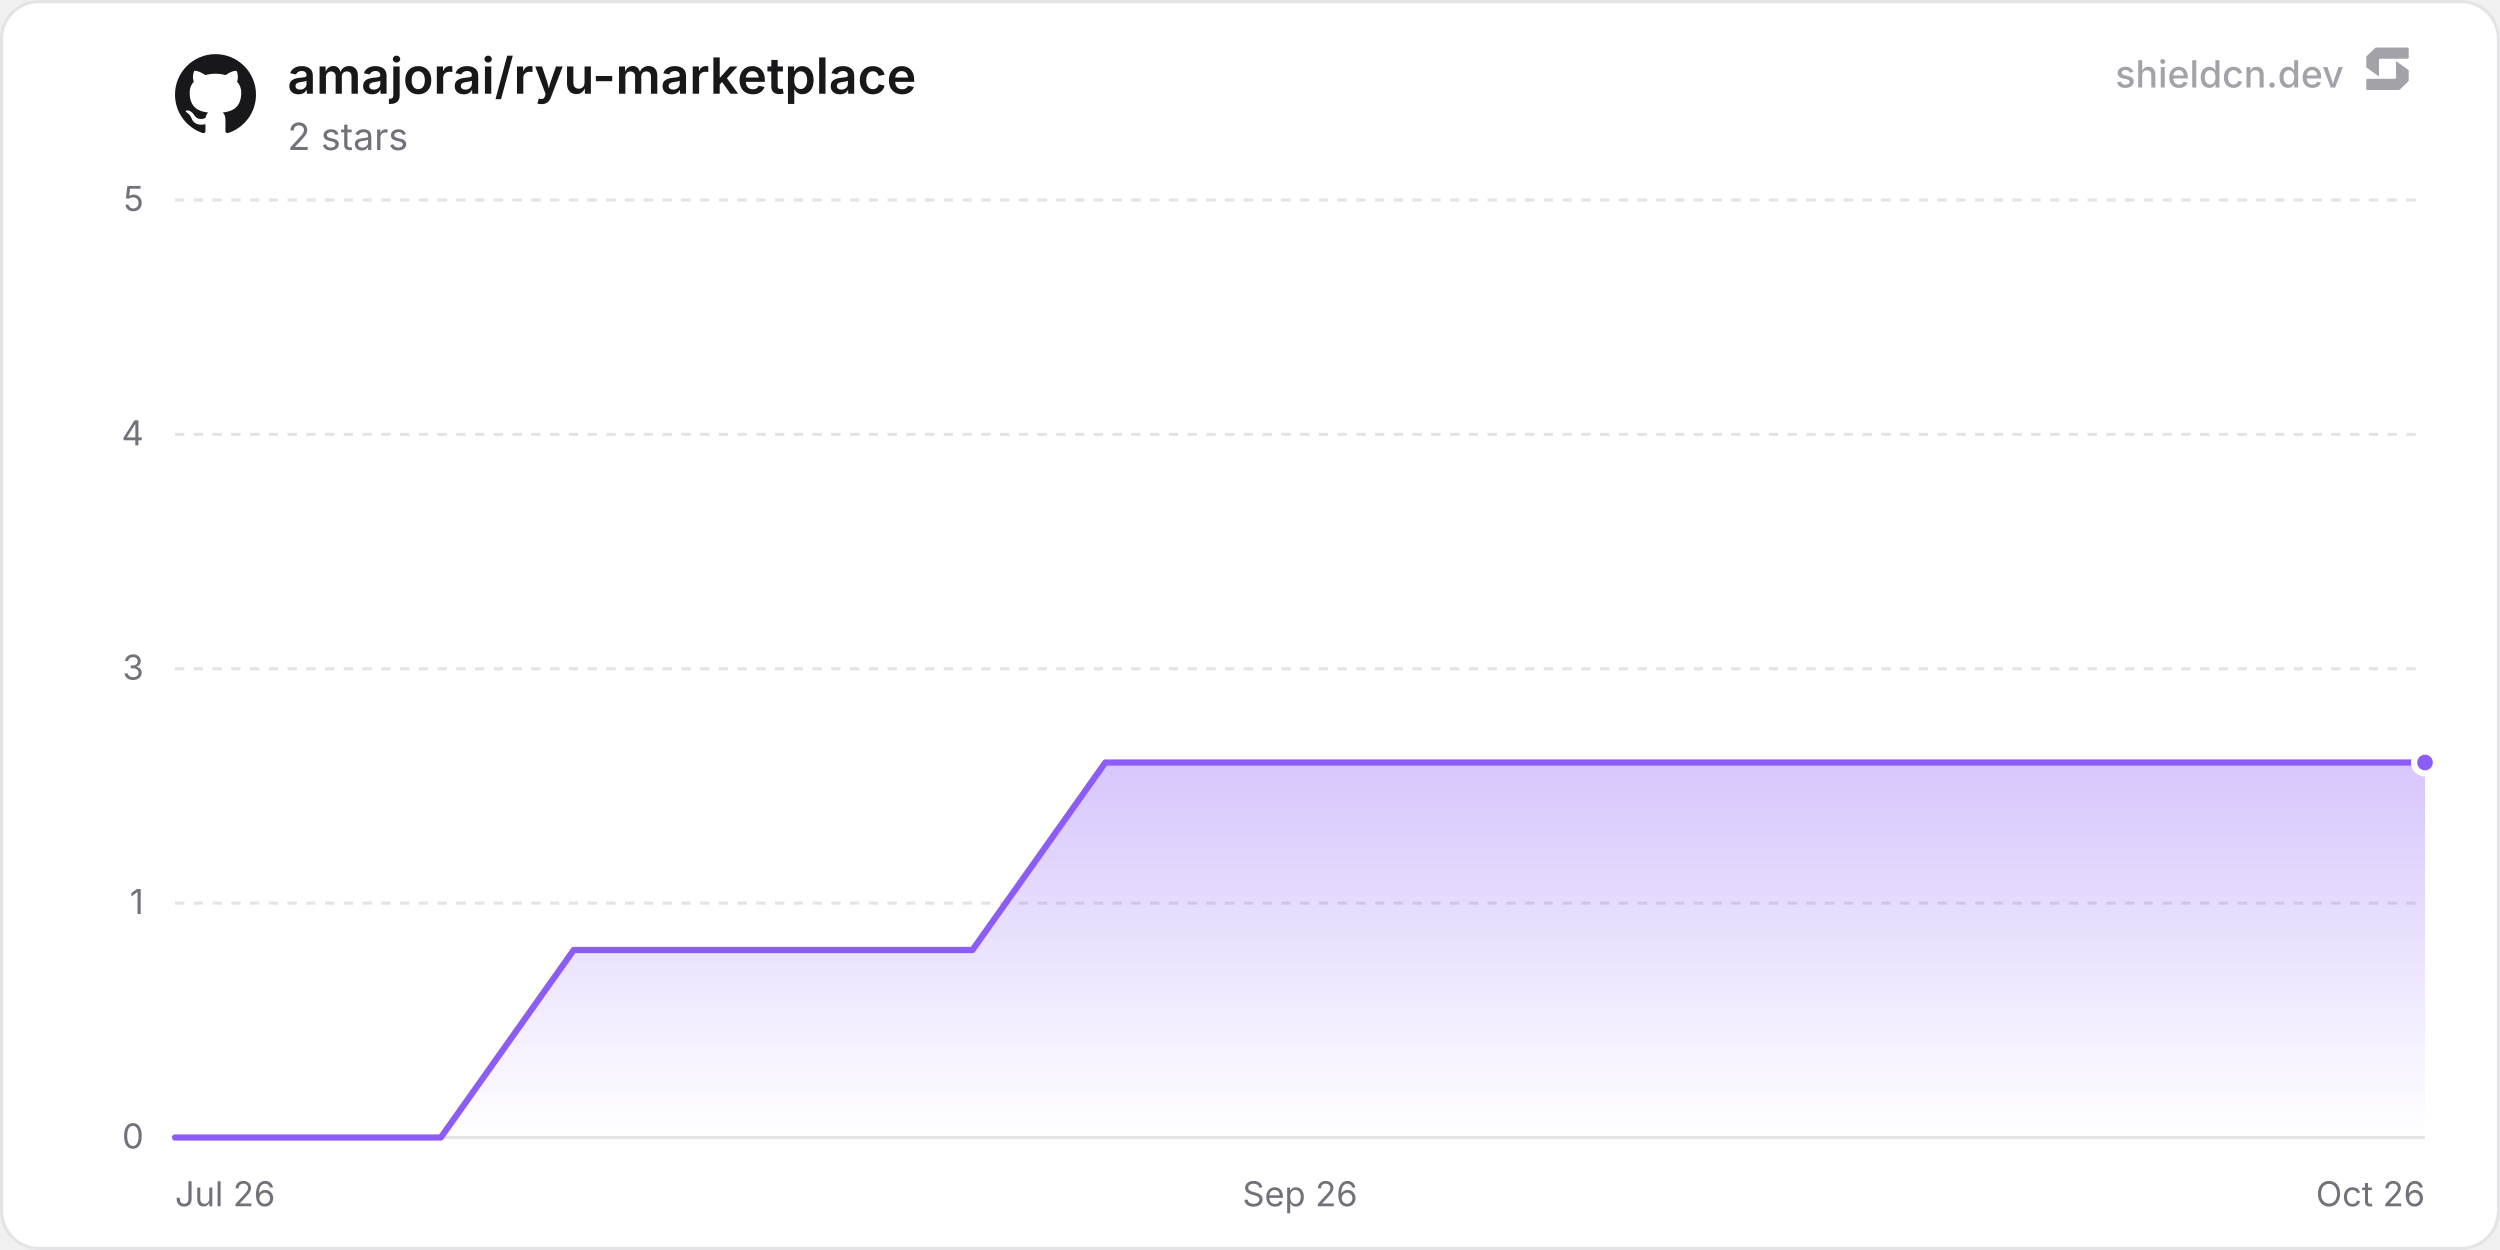
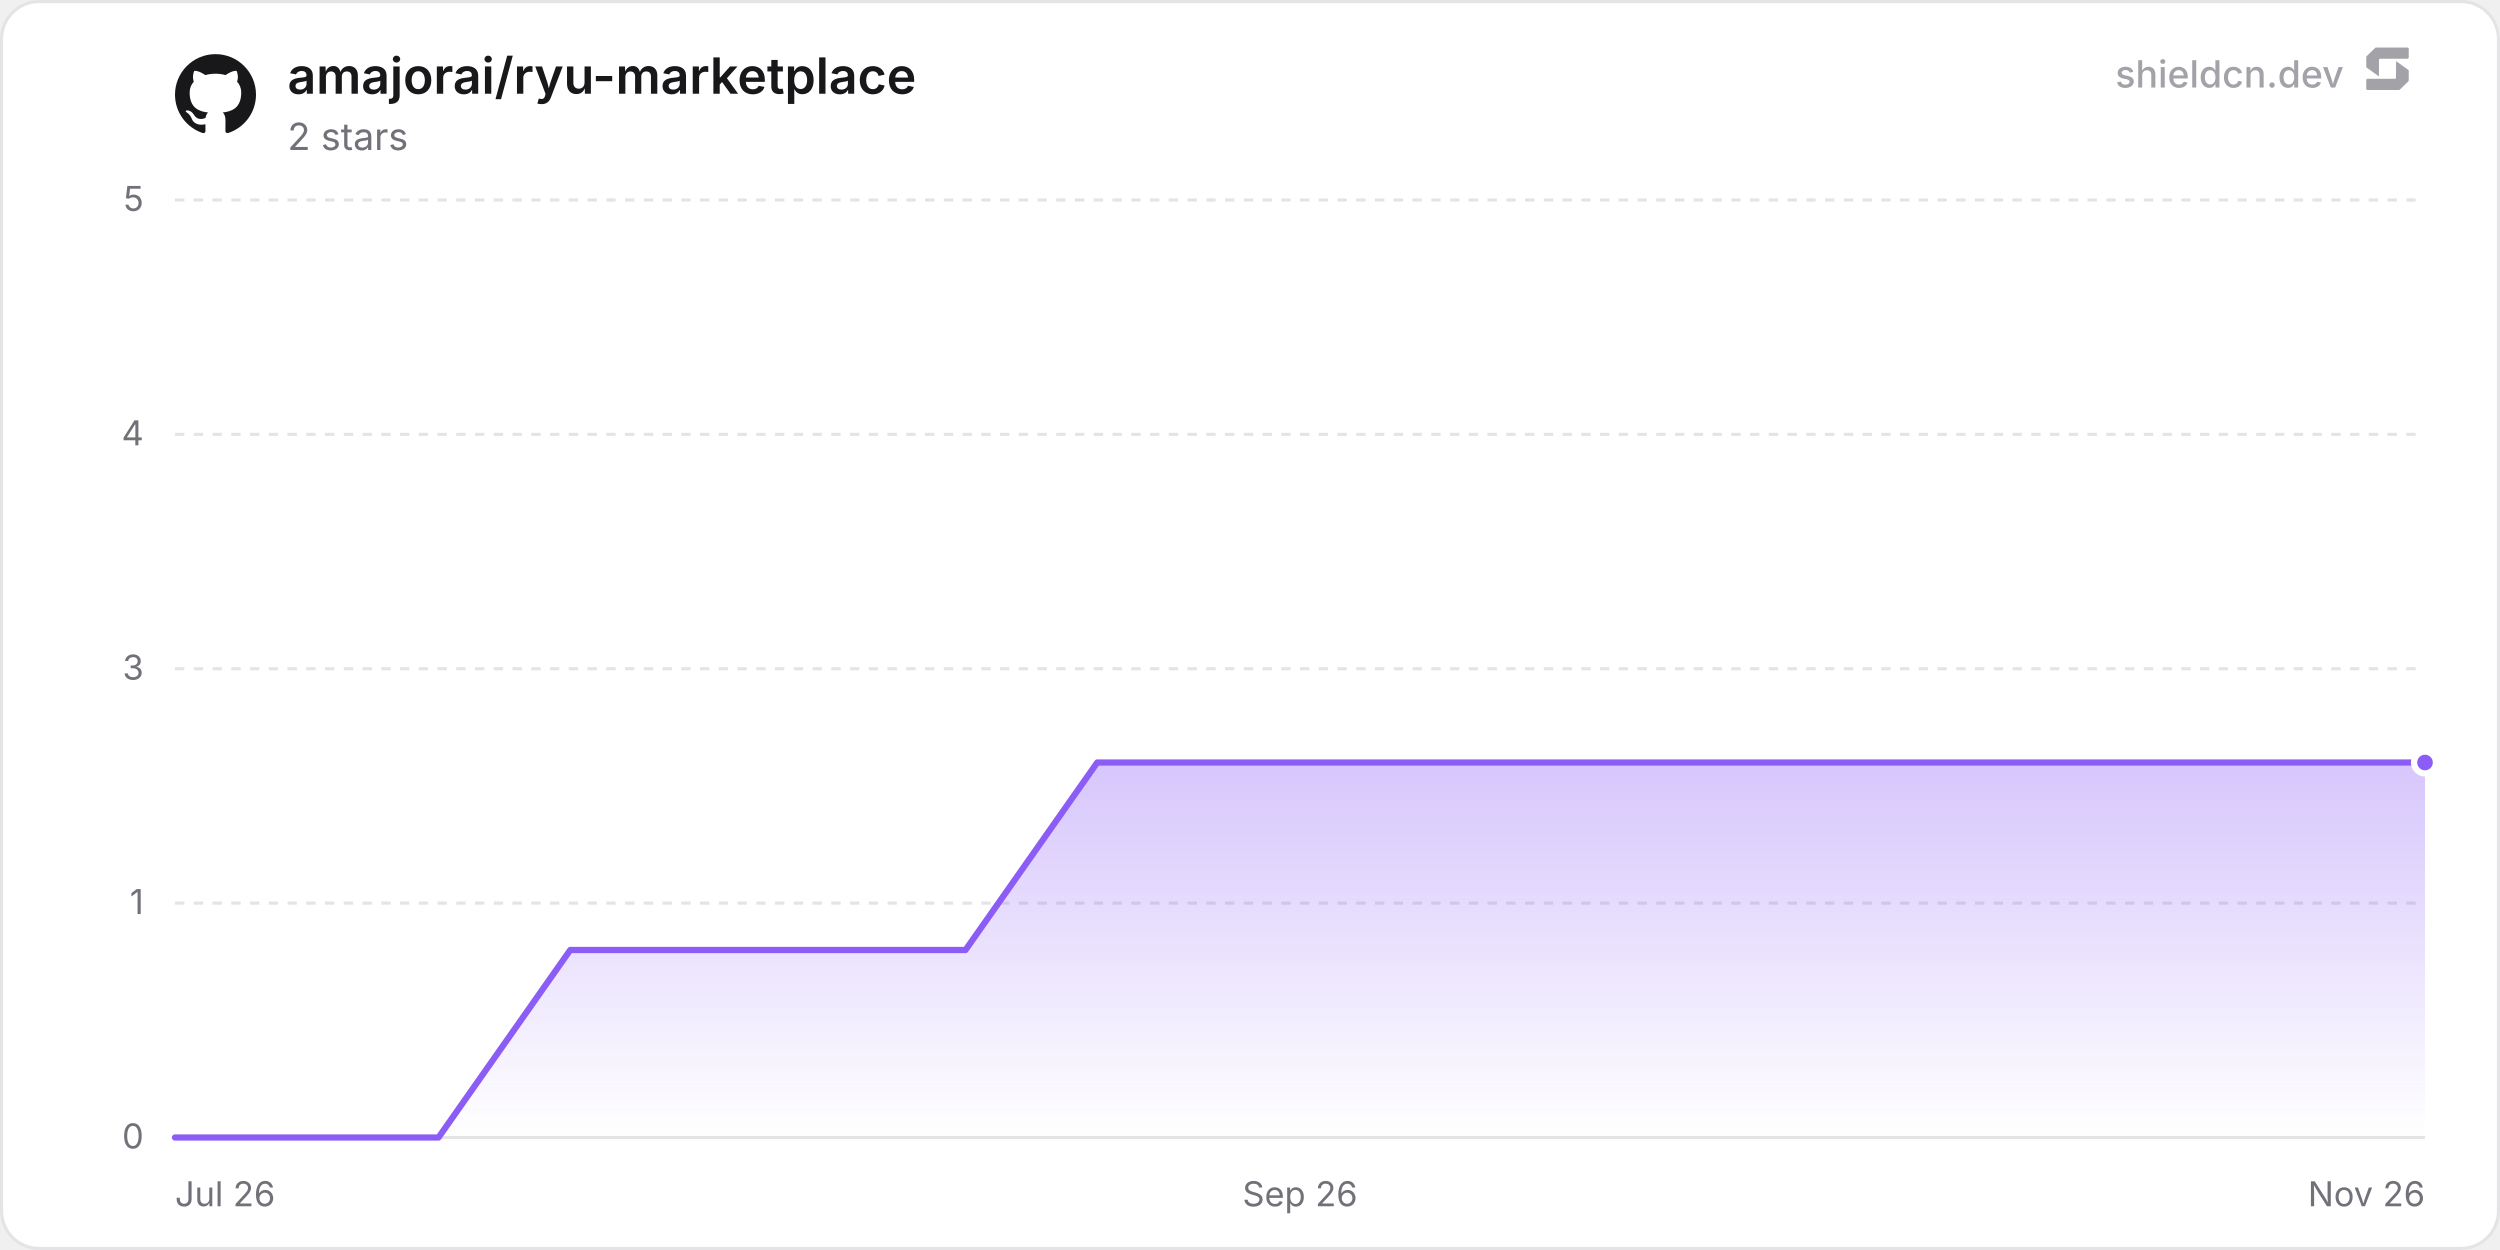
<svg xmlns="http://www.w3.org/2000/svg" width="800" height="400" viewBox="0 0 800 400" role="img" aria-label="amajorai/ryu-marketplace">
  <defs>
    <linearGradient id="chartFill0" x1="0" y1="0" x2="0" y2="1">
      <stop offset="0%" stop-color="rgba(139, 92, 246, 0.35)" />
      <stop offset="100%" stop-color="rgba(139, 92, 246, 0)" />
    </linearGradient>
  </defs>
  <rect x="0.5" y="0.5" width="799" height="399" rx="12" fill="#ffffff" stroke="#e4e4e7" stroke-width="1" />
  <line x1="56" y1="364" x2="776" y2="364" stroke="#e4e4e7" stroke-width="1" />
  <text x="46" y="367.5" text-anchor="end" font-size="11" fill="#71717a" font-family="'Inter', ui-sans-serif, system-ui, -apple-system, BlinkMacSystemFont, 'Segoe UI', Roboto, Helvetica, Arial, sans-serif">0</text>
  <line x1="56" y1="289" x2="776" y2="289" stroke="#e4e4e7" stroke-width="1" stroke-dasharray="3 3" />
  <text x="46" y="292.5" text-anchor="end" font-size="11" fill="#71717a" font-family="'Inter', ui-sans-serif, system-ui, -apple-system, BlinkMacSystemFont, 'Segoe UI', Roboto, Helvetica, Arial, sans-serif">1</text>
  <line x1="56" y1="214" x2="776" y2="214" stroke="#e4e4e7" stroke-width="1" stroke-dasharray="3 3" />
  <text x="46" y="217.5" text-anchor="end" font-size="11" fill="#71717a" font-family="'Inter', ui-sans-serif, system-ui, -apple-system, BlinkMacSystemFont, 'Segoe UI', Roboto, Helvetica, Arial, sans-serif">3</text>
  <line x1="56" y1="139" x2="776" y2="139" stroke="#e4e4e7" stroke-width="1" stroke-dasharray="3 3" />
  <text x="46" y="142.5" text-anchor="end" font-size="11" fill="#71717a" font-family="'Inter', ui-sans-serif, system-ui, -apple-system, BlinkMacSystemFont, 'Segoe UI', Roboto, Helvetica, Arial, sans-serif">4</text>
  <line x1="56" y1="64" x2="776" y2="64" stroke="#e4e4e7" stroke-width="1" stroke-dasharray="3 3" />
  <text x="46" y="67.5" text-anchor="end" font-size="11" fill="#71717a" font-family="'Inter', ui-sans-serif, system-ui, -apple-system, BlinkMacSystemFont, 'Segoe UI', Roboto, Helvetica, Arial, sans-serif">5</text>
  <text x="56" y="386" text-anchor="start" font-size="11" fill="#71717a" font-family="'Inter', ui-sans-serif, system-ui, -apple-system, BlinkMacSystemFont, 'Segoe UI', Roboto, Helvetica, Arial, sans-serif">Jul 26</text>
  <text x="416" y="386" text-anchor="middle" font-size="11" fill="#71717a" font-family="'Inter', ui-sans-serif, system-ui, -apple-system, BlinkMacSystemFont, 'Segoe UI', Roboto, Helvetica, Arial, sans-serif">Sep 26</text>
-   <text x="776" y="386" text-anchor="end" font-size="11" fill="#71717a" font-family="'Inter', ui-sans-serif, system-ui, -apple-system, BlinkMacSystemFont, 'Segoe UI', Roboto, Helvetica, Arial, sans-serif">Oct 26</text>
-   <path d="M56 364 L98.53 364 L141.06 364 L183.59 304 L226.12 304 L268.65 304 L311.18 304 L353.71 244 L396.25 244 L438.78 244 L481.31 244 L523.84 244 L566.37 244 L608.9 244 L651.43 244 L693.96 244 L736.49 244 L776 244 L776 364 L56 364 Z" fill="url(#chartFill0)" />
-   <path d="M56 364 L98.53 364 L141.06 364 L183.59 304 L226.12 304 L268.65 304 L311.18 304 L353.71 244 L396.25 244 L438.78 244 L481.31 244 L523.84 244 L566.37 244 L608.9 244 L651.43 244 L693.96 244 L736.49 244 L776 244" fill="none" stroke="#8b5cf6" stroke-width="2" stroke-linejoin="round" stroke-linecap="round" />
+   <text x="776" y="386" text-anchor="end" font-size="11" fill="#71717a" font-family="'Inter', ui-sans-serif, system-ui, -apple-system, BlinkMacSystemFont, 'Segoe UI', Roboto, Helvetica, Arial, sans-serif">Nov 26</text>
+   <path d="M56 364 L98.16 364 L140.32 364 L182.48 304 L224.64 304 L266.8 304 L308.96 304 L351.12 244 L393.28 244 L435.44 244 L477.6 244 L519.76 244 L561.92 244 L604.08 244 L646.24 244 L688.4 244 L730.56 244 L772.72 244 L776 244 L776 364 L56 364 Z" fill="url(#chartFill0)" />
+   <path d="M56 364 L98.16 364 L140.32 364 L182.48 304 L224.64 304 L266.8 304 L308.96 304 L351.12 244 L393.28 244 L435.44 244 L477.6 244 L519.76 244 L561.92 244 L604.08 244 L646.24 244 L688.4 244 L730.56 244 L772.72 244 L776 244" fill="none" stroke="#8b5cf6" stroke-width="2" stroke-linejoin="round" stroke-linecap="round" />
  <circle cx="776" cy="244" r="3.5" fill="#8b5cf6" stroke="#ffffff" stroke-width="2" />
  <g transform="translate(56, 17) scale(1.08)" fill="#18181b">
    <path d="M12 .297c-6.63 0-12 5.373-12 12 0 5.303 3.438 9.8 8.205 11.385.6.113.82-.258.82-.577 0-.285-.01-1.04-.015-2.04-3.338.724-4.042-1.61-4.042-1.61C4.422 18.07 3.633 17.7 3.633 17.7c-1.087-.744.084-.729.084-.729 1.205.084 1.838 1.236 1.838 1.236 1.07 1.835 2.809 1.305 3.495.998.108-.776.417-1.305.76-1.605-2.665-.3-5.466-1.332-5.466-5.93 0-1.31.465-2.38 1.235-3.22-.135-.303-.54-1.523.105-3.176 0 0 1.005-.322 3.3 1.23.96-.267 1.98-.399 3-.405 1.02.006 2.04.138 3 .405 2.28-1.552 3.285-1.23 3.285-1.23.645 1.653.24 2.873.12 3.176.765.84 1.23 1.91 1.23 3.22 0 4.61-2.805 5.625-5.475 5.92.42.36.81 1.096.81 2.22 0 1.606-.015 2.896-.015 3.286 0 .315.21.69.825.57C20.565 22.092 24 17.592 24 12.297c0-6.627-5.373-12-12-12" />
  </g>
  <text x="92" y="30" font-size="16" font-weight="600" fill="#18181b" font-family="'Inter', ui-sans-serif, system-ui, -apple-system, BlinkMacSystemFont, 'Segoe UI', Roboto, Helvetica, Arial, sans-serif">amajorai/ryu-marketplace</text>
  <text x="92" y="48" font-size="12" fill="#71717a" font-family="'Inter', ui-sans-serif, system-ui, -apple-system, BlinkMacSystemFont, 'Segoe UI', Roboto, Helvetica, Arial, sans-serif">2 stars</text>
  <g fill-opacity="0.65">
    <text x="750" y="28" text-anchor="end" font-size="12" font-weight="500" fill="#71717a" font-family="'Inter', ui-sans-serif, system-ui, -apple-system, BlinkMacSystemFont, 'Segoe UI', Roboto, Helvetica, Arial, sans-serif">shieldcn.dev</text>
    <g transform="translate(756, 14) scale(0.01)" fill="#71717a">
      <path d="M1088.4,565.1c-6.5-4.7-15.5,0-15.5,7.9v510.2c0,21.3-18.1,38.6-40.4,38.6H160.9c-22.3,0-40.4,17.3-40.4,38.6v280.8c0,21.3,18.1,38.6,40.4,38.6h1004.5c10.8,0,21.2-4.2,28.8-11.6l273.4-266.3c7.4-7.2,11.6-16.9,11.6-27v-308.7c0-12.1-5.9-23.5-16.1-30.8l-374.7-270.3Z" />
      <path d="M511.2,1035.9c6.5,4.7,15.5,0,15.5-7.9v-510.2c0-21.3,18.1-38.6,40.4-38.6h871.7c22.3,0,40.4-17.3,40.4-38.6V159.7c0-21.3-18.1-38.6-40.4-38.6H434.3c-10.8,0-21.2,4.2-28.8,11.6L132,399c-7.4,7.2-11.6,16.9-11.6,27v308.7c0,12.1,5.9,23.5,16.1,30.8l374.7,270.3Z" />
    </g>
  </g>
</svg>
